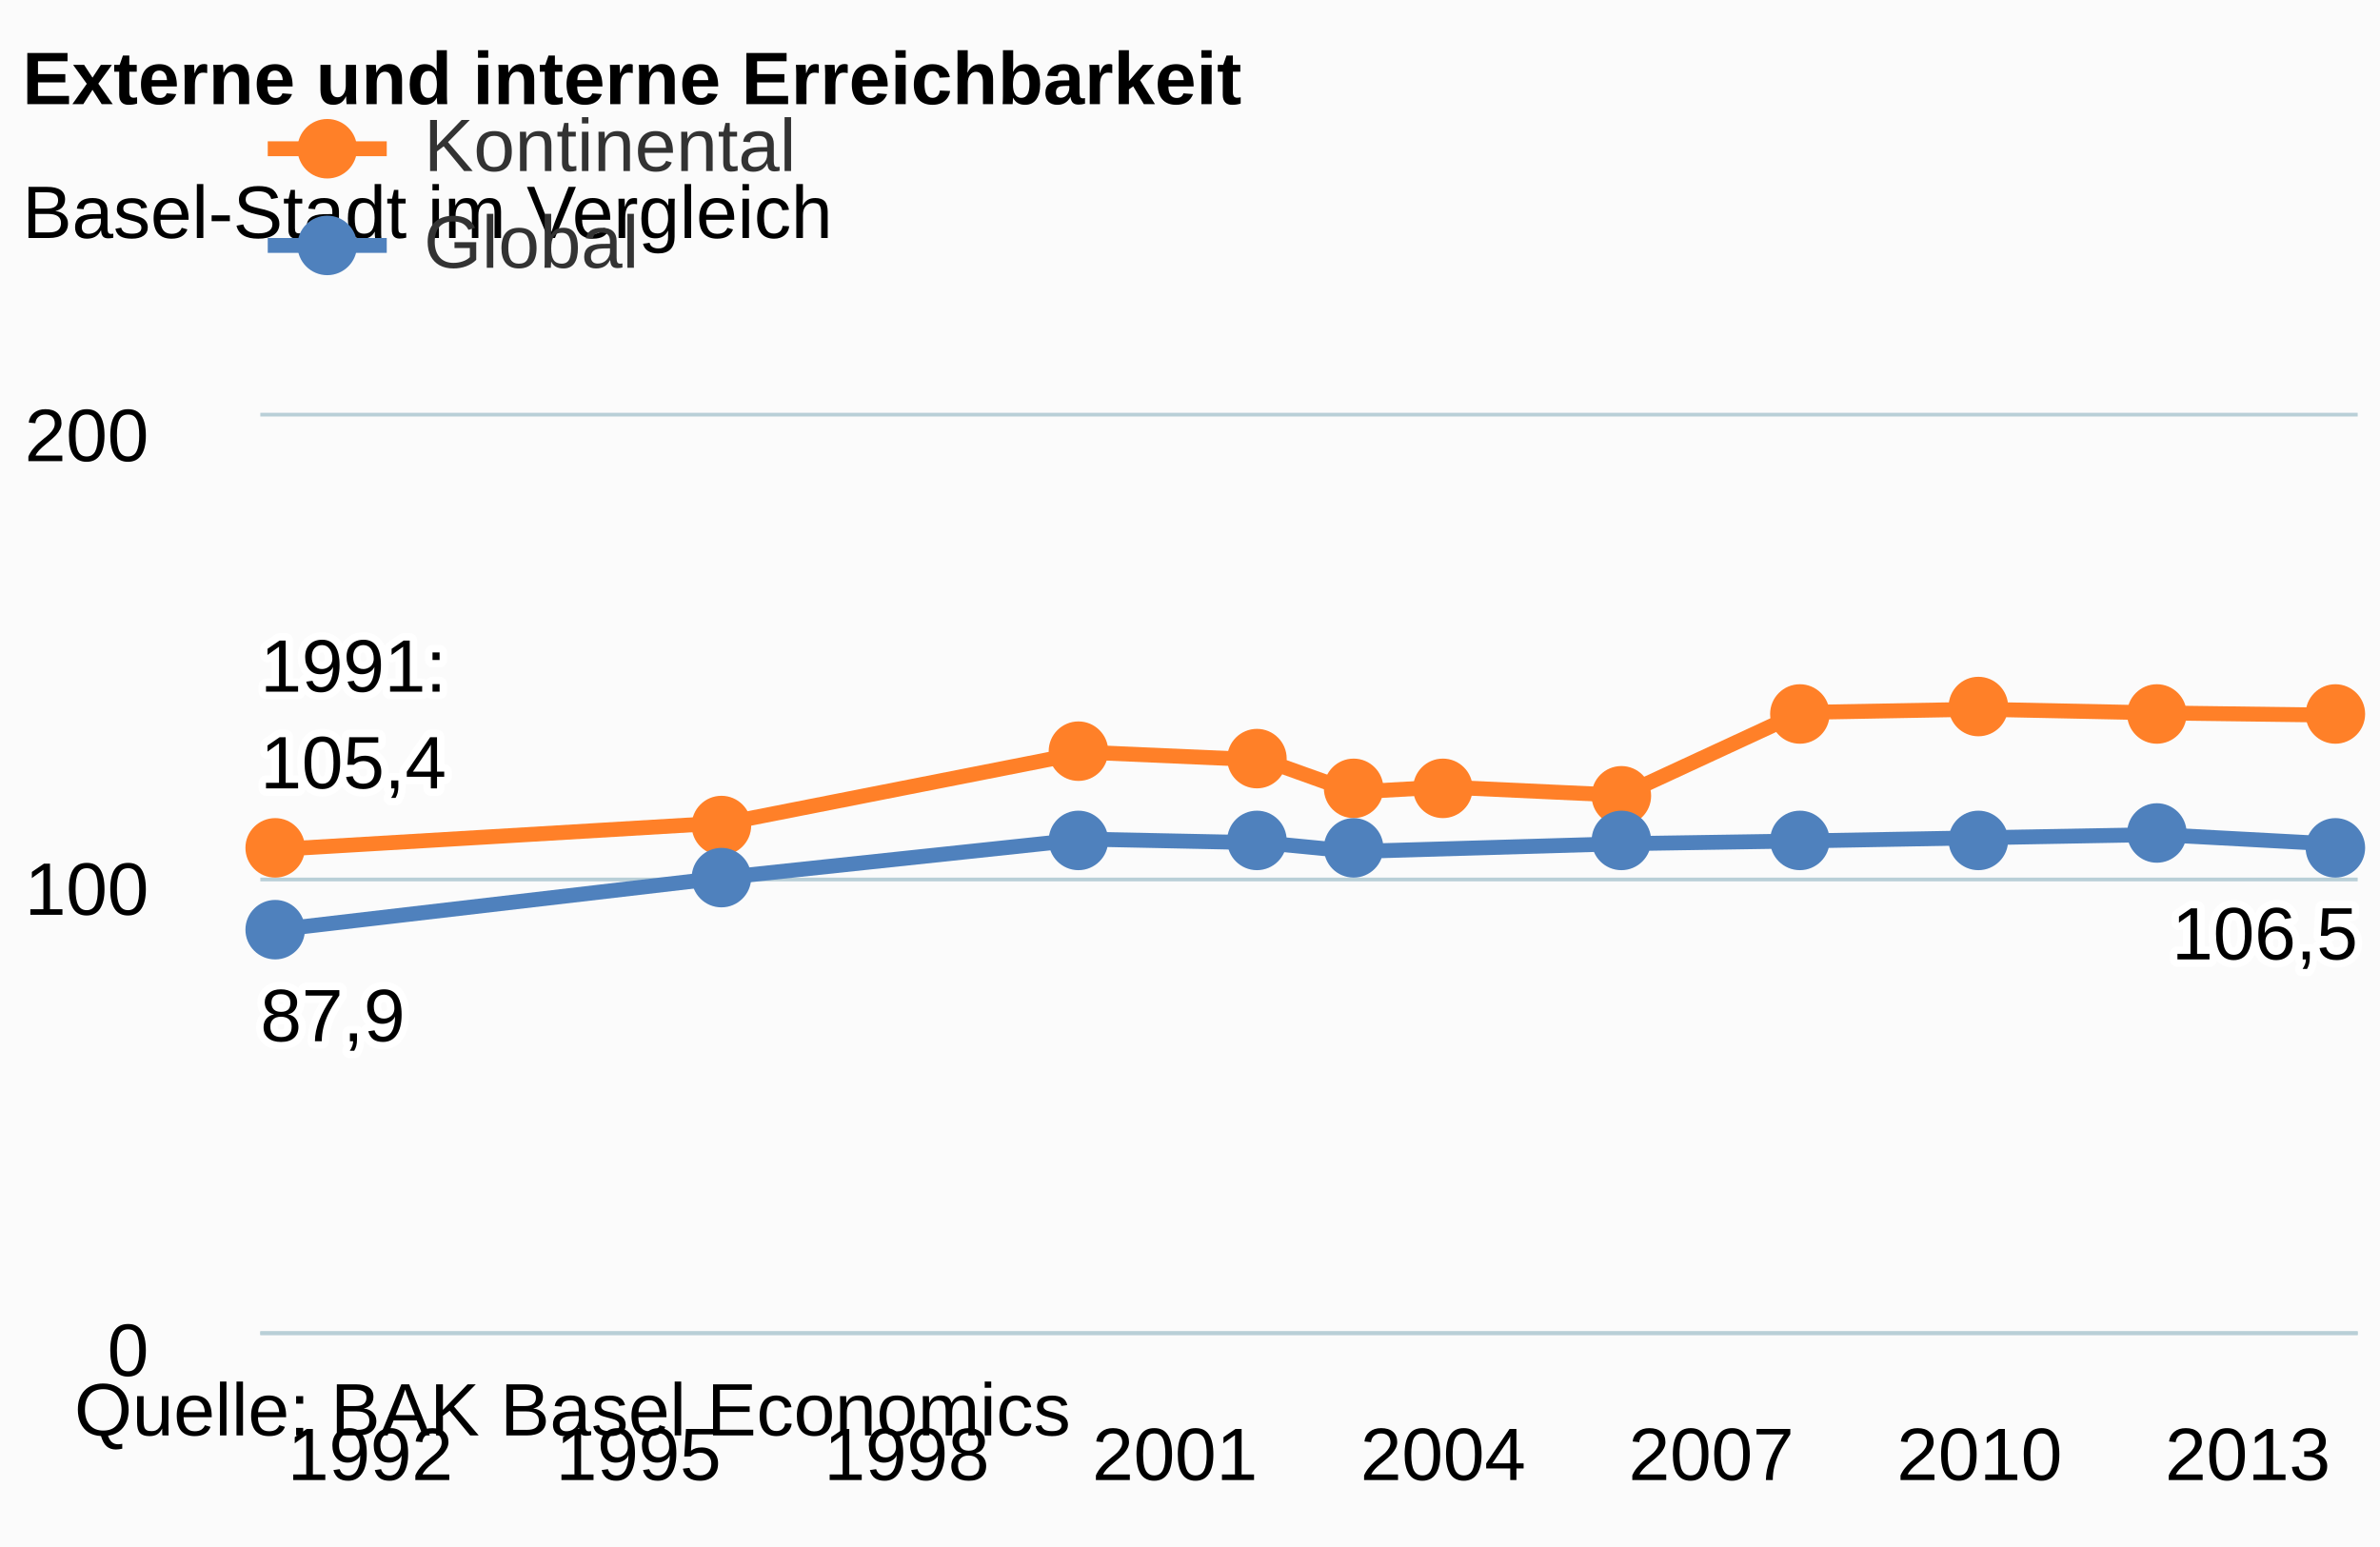
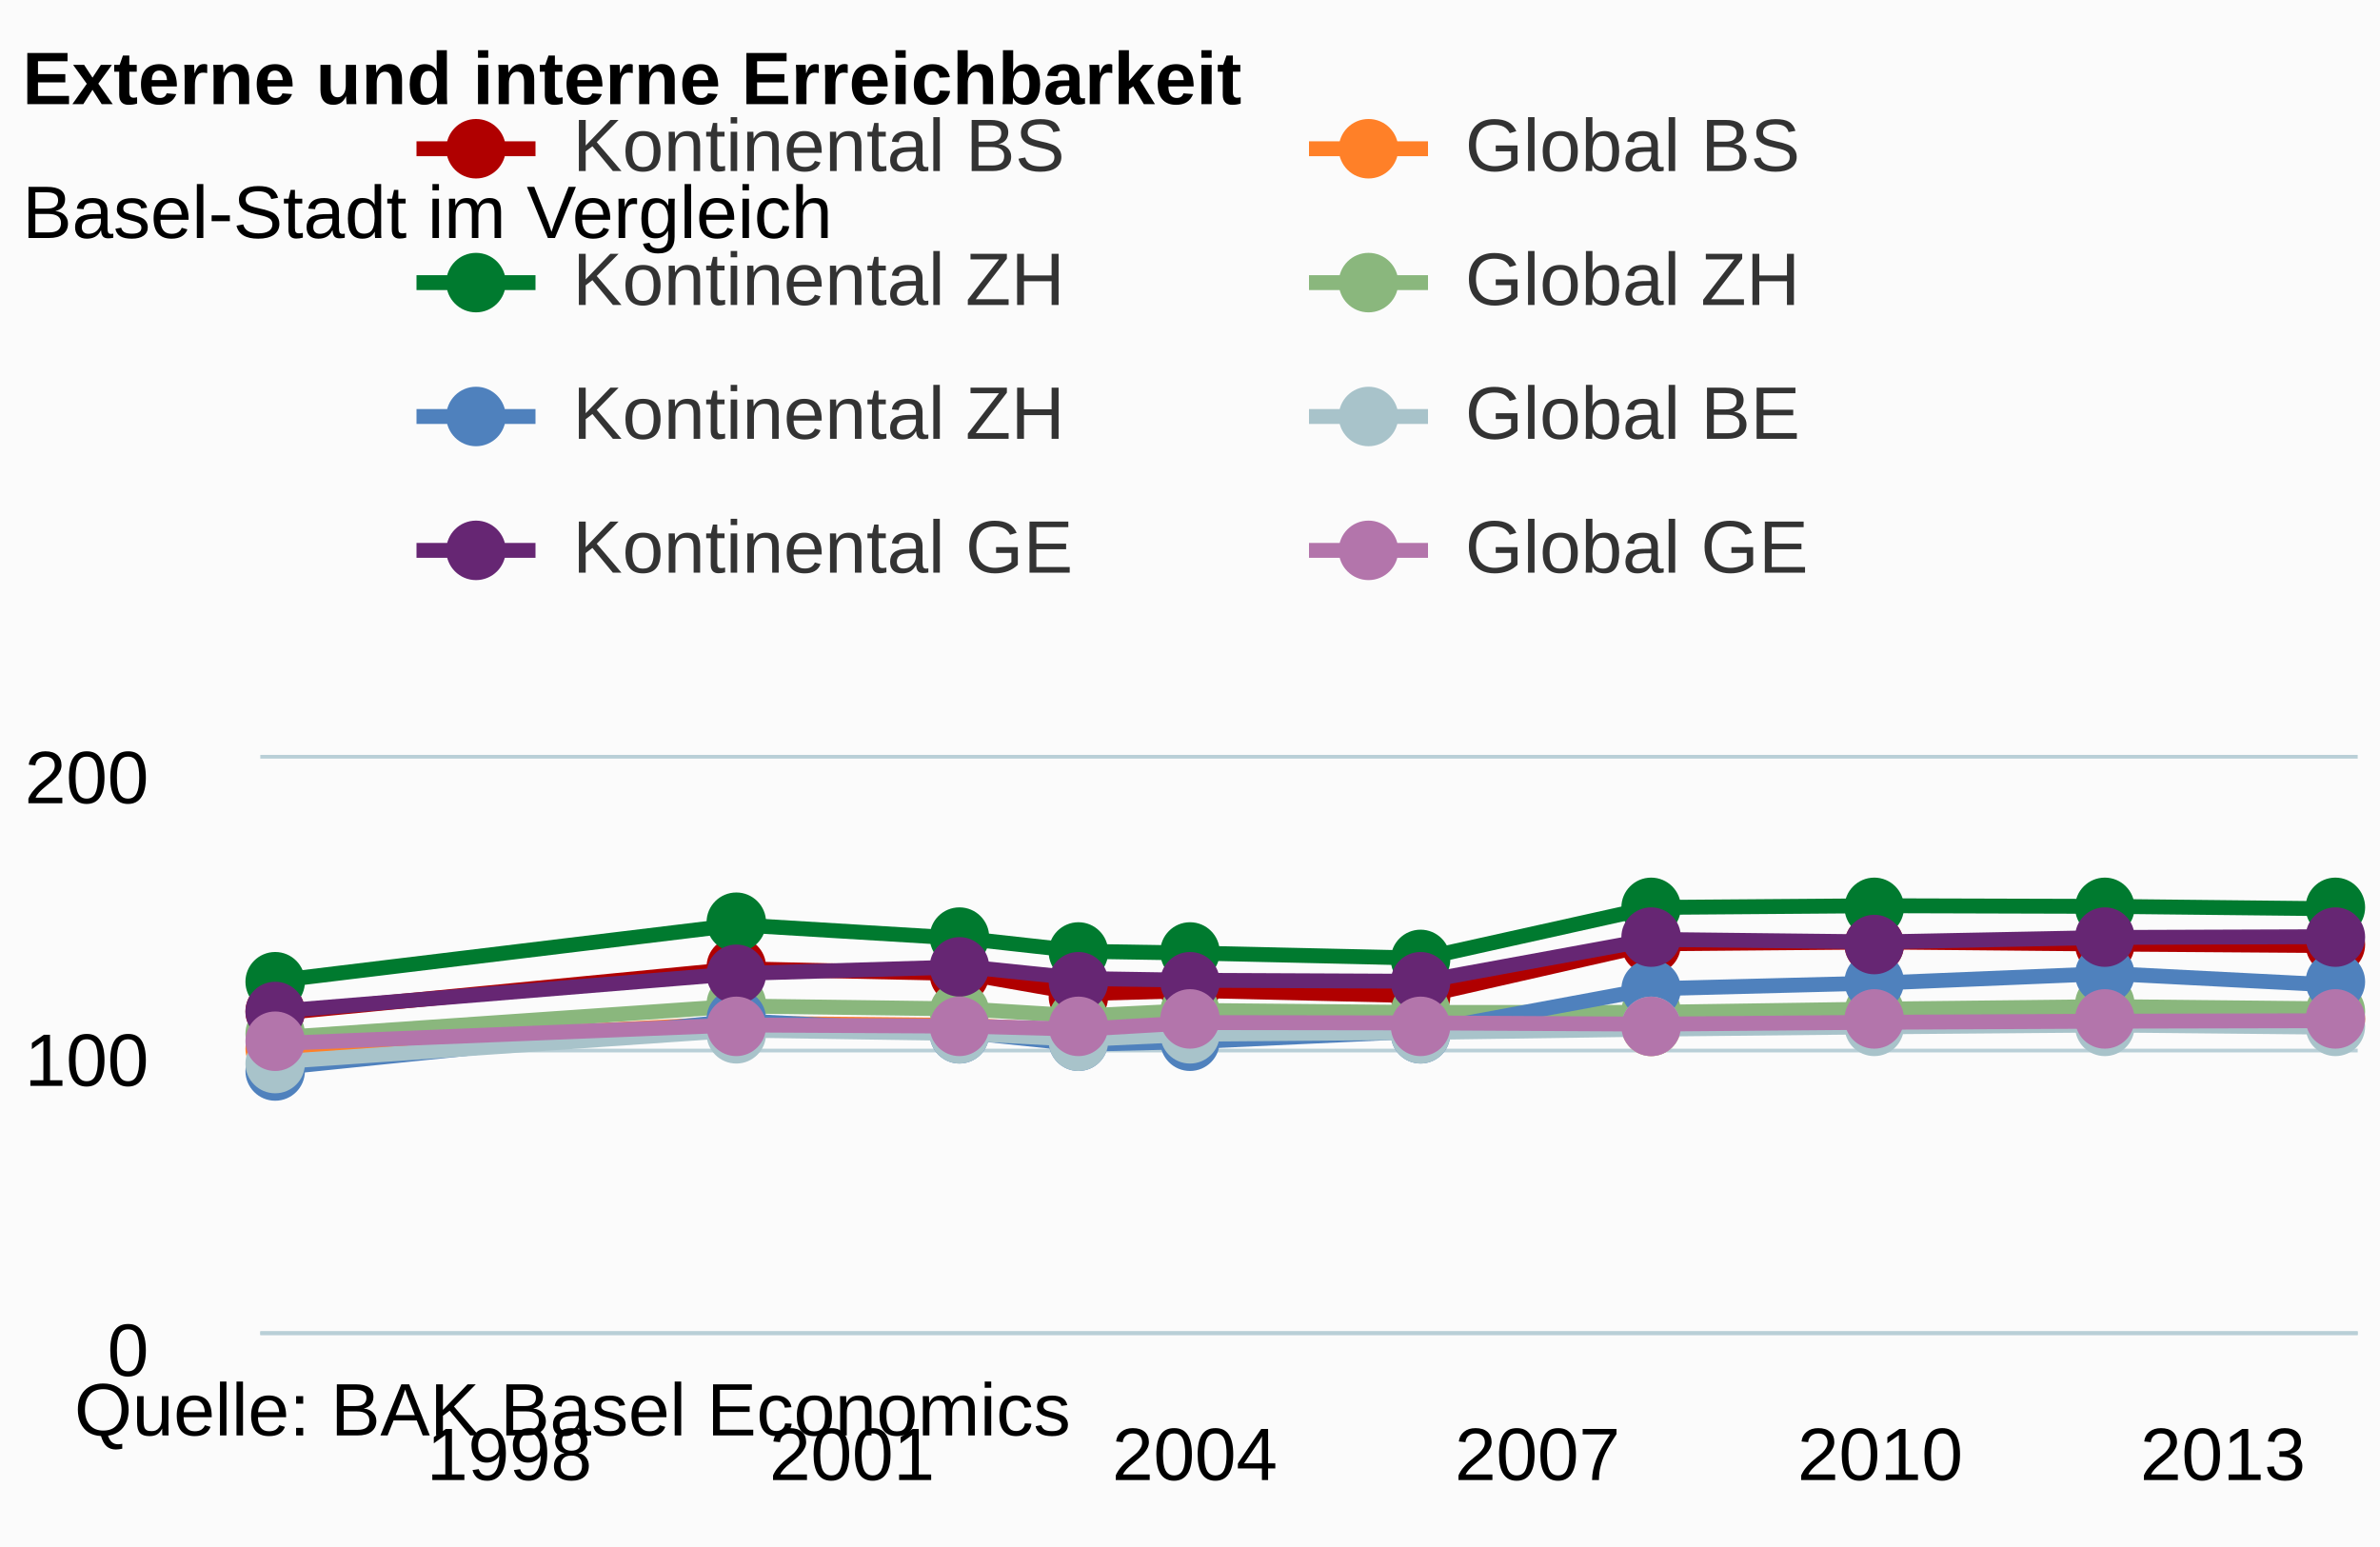
<svg xmlns="http://www.w3.org/2000/svg" class="highcharts-root" viewBox="0 0 320 208" font-family="Arial" font-size="12">
  <defs>
    <clipPath id="a">
-       <path fill="none" d="M0 0h282v123H0z" />
+       <path fill="none" d="M0 0h282v77H0z" />
    </clipPath>
  </defs>
  <rect fill="#fbfbfb" class="highcharts-background" width="320" height="208" rx="0" ry="0" />
-   <path fill="none" class="highcharts-plot-background" d="M35 56h282v123H35z" />
+   <path fill="none" class="highcharts-plot-background" d="M35 102h282v77H35z" />
  <g class="highcharts-grid highcharts-xaxis-grid">
-     <path fill="none" class="highcharts-grid-line" d="M49.5 56v123m36-123v123m36-123v123m36-123v123m36-123v123m36-123v123m36-123v123m36-123v123" />
+     <path fill="none" class="highcharts-grid-line" d="M67.5 102v77m47-77v77m46-77v77m46-77v77m46-77v77m46-77v77" />
  </g>
  <g class="highcharts-grid highcharts-yaxis-grid">
-     <path fill="none" stroke="#B9CFD7" stroke-width=".5" class="highcharts-grid-line" d="M35 179.25h282m-282-61h282M35 55.75h282" />
+     <path fill="none" stroke="#B9CFD7" stroke-width=".5" class="highcharts-grid-line" d="M35 179.25h282m-282-38h282m-282-39.5h282" />
  </g>
-   <path fill="none" class="highcharts-plot-border" d="M35 56h282v123H35z" />
+   <path fill="none" class="highcharts-plot-border" d="M35 102h282v77H35z" />
  <g class="highcharts-axis highcharts-xaxis">
    <path fill="none" class="highcharts-axis-line" stroke="#B9CFD7" stroke-width=".5" d="M35 179.25h282" />
  </g>
  <g class="highcharts-axis highcharts-yaxis">
-     <path fill="none" class="highcharts-axis-line" d="M35 56v123" />
+     <path fill="none" class="highcharts-axis-line" d="M35 102v77" />
  </g>
  <g class="highcharts-series-group">
-     <g class="highcharts-series highcharts-series-0 highcharts-line-series highcharts-color-undefined" transform="translate(35 56)" clip-path="url(#a)">
-       <path fill="none" d="M2.765 58.179l60.102-3.567 48.082-9.471 24.04 1.045 12.021 4.306 12.02-.677 24.042 1.107 24.04-11.132 24.041-.43 24.041.492 24.041.308" class="highcharts-graph" stroke="#ff8028" stroke-width="2" stroke-linejoin="round" stroke-linecap="round" />
-       <path fill="none" d="M-7.235 58.179h10l60.102-3.567 48.082-9.471 24.04 1.045 12.021 4.306 12.02-.677 24.042 1.107 24.04-11.132 24.041-.43 24.041.492 24.041.308h10" stroke-linejoin="round" stroke="rgba(192,192,192,0)" stroke-width="22" class="highcharts-tracker" />
+     <g class="highcharts-series highcharts-series-0 highcharts-line-series highcharts-color-undefined" transform="translate(35 102)" clip-path="url(#a)">
+       <path fill="none" d="M2.765 34.195l61.438-5.94 30.719.658 15.359 2.698 15.36-.432 30.718.714 30.72-6.986 30.718-.255 30.72.28 30.718.213" class="highcharts-graph" stroke="#B00000" stroke-width="2" stroke-linejoin="round" stroke-linecap="round" />
+       <path fill="none" d="M-7.235 34.195h10l61.438-5.94 30.719.658 15.359 2.698 15.36-.432 30.718.714 30.72-6.986 30.718-.255 30.72.28 30.718.213h10" stroke-linejoin="round" stroke="rgba(192,192,192,0)" stroke-width="22" class="highcharts-tracker" />
    </g>
    <g class="highcharts-markers highcharts-series-0 highcharts-line-series highcharts-color-undefined highcharts-tracker">
-       <path fill="#ff8028" d="M41 114a4 4 0 1 1 0-.004zm60-3a4 4 0 1 1 0-.004zm48-10a4 4 0 1 1 0-.004zm24 1a4 4 0 1 1 0-.004zm13 4a4 4 0 1 1 0-.004zm12 0a4 4 0 1 1 0-.004zm24 1a4 4 0 1 1 0-.004zm24-11a4 4 0 1 1 0-.004zm24-1a4 4 0 1 1 0-.004zm24 1a4 4 0 1 1 0-.004zm24 0a4 4 0 1 1 0-.004z" class="highcharts-point" />
+       <path fill="#B00000" d="M41 136a4 4 0 1 1 0-.004zm62-6a4 4 0 1 1 0-.004zm30 1a4 4 0 1 1 0-.004zm16 3a4 4 0 1 1 0-.004zm15-1a4 4 0 1 1 0-.004zm31 1a4 4 0 1 1 0-.004zm31-7a4 4 0 1 1 0-.004zm30 0a4 4 0 1 1 0-.004zm31 0a4 4 0 1 1 0-.004zm31 0a4 4 0 1 1 0-.004z" class="highcharts-point" />
    </g>
-     <g class="highcharts-series highcharts-series-1 highcharts-line-series highcharts-color-undefined" transform="translate(35 56)" clip-path="url(#a)">
-       <path fill="none" d="M2.765 68.941l60.102-7.01 48.082-5.105 24.04.492 12.021 1.168 36.062-1.045 24.04-.369 24.041-.43 24.041-.431 24.041 1.291" class="highcharts-graph" stroke="#4f81bd" stroke-width="2" stroke-linejoin="round" stroke-linecap="round" />
-       <path fill="none" d="M-7.235 68.941h10l60.102-7.01 48.082-5.105 24.04.492 12.021 1.168 36.062-1.045 24.04-.369 24.041-.43 24.041-.431 24.041 1.291h10" stroke-linejoin="round" stroke="rgba(192,192,192,0)" stroke-width="22" class="highcharts-tracker" />
+     <g class="highcharts-series highcharts-series-1 highcharts-line-series highcharts-color-undefined" transform="translate(35 102)" clip-path="url(#a)">
+       <path fill="none" d="M2.765 38.765l61.438-3.185 30.719.285 15.359.765 15.36-.651 30.718-.03 30.72-.233 30.718-.24 30.72-.278 30.718.232" class="highcharts-graph" stroke="#FF8028" stroke-width="2" stroke-linejoin="round" stroke-linecap="round" />
+       <path fill="none" d="M-7.235 38.765h10l61.438-3.185 30.719.285 15.359.765 15.36-.651 30.718-.03 30.72-.233 30.718-.24 30.72-.278 30.718.232h10" stroke-linejoin="round" stroke="rgba(192,192,192,0)" stroke-width="22" class="highcharts-tracker" />
    </g>
    <g class="highcharts-markers highcharts-series-1 highcharts-line-series highcharts-color-undefined highcharts-tracker">
-       <path fill="#4f81bd" d="M41 125a4 4 0 1 1 0-.004zm60-7a4 4 0 1 1 0-.004zm48-5a4 4 0 1 1 0-.004zm24 0a4 4 0 1 1 0-.004zm13 1a4 4 0 1 1 0-.004zm36-1a4 4 0 1 1 0-.004zm24 0a4 4 0 1 1 0-.004zm24 0a4 4 0 1 1 0-.004zm24-1a4 4 0 1 1 0-.004zm24 2a4 4 0 1 1 0-.004z" class="highcharts-point" />
+       <path fill="#FF8028" d="M41 141a4 4 0 1 1 0-.004zm62-3a4 4 0 1 1 0-.004zm30 0a4 4 0 1 1 0-.004zm16 1a4 4 0 1 1 0-.004zm15-1a4 4 0 1 1 0-.004zm31 0a4 4 0 1 1 0-.004zm31 0a4 4 0 1 1 0-.004zm30-1a4 4 0 1 1 0-.004zm31 0a4 4 0 1 1 0-.004zm31 0a4 4 0 1 1 0-.004z" class="highcharts-point" />
+     </g>
+     <g class="highcharts-series highcharts-series-2 highcharts-line-series highcharts-color-undefined" transform="translate(35 102)" clip-path="url(#a)">
+       <path fill="none" d="M2.765 29.793l61.438-7.446 30.719 1.854 15.359 1.701 15.36.244 30.718.686 30.72-6.823 30.718-.229 30.72.086 30.718.324" class="highcharts-graph" stroke="#007A2F" stroke-width="2" stroke-linejoin="round" stroke-linecap="round" />
+       <path fill="none" d="M-7.235 29.793h10l61.438-7.446 30.719 1.854 15.359 1.701 15.36.244 30.718.686 30.72-6.823 30.718-.229 30.72.086 30.718.324h10" stroke-linejoin="round" stroke="rgba(192,192,192,0)" stroke-width="22" class="highcharts-tracker" />
+     </g>
+     <g class="highcharts-markers highcharts-series-2 highcharts-line-series highcharts-color-undefined highcharts-tracker">
+       <path fill="#007A2F" d="M41 132a4 4 0 1 1 0-.004zm62-8a4 4 0 1 1 0-.004zm30 2a4 4 0 1 1 0-.004zm16 2a4 4 0 1 1 0-.004zm15 0a4 4 0 1 1 0-.004zm31 1a4 4 0 1 1 0-.004zm31-7a4 4 0 1 1 0-.004zm30 0a4 4 0 1 1 0-.004zm31 0a4 4 0 1 1 0-.004zm31 0a4 4 0 1 1 0-.004z" class="highcharts-point" />
+     </g>
+     <g class="highcharts-series highcharts-series-3 highcharts-line-series highcharts-color-undefined" transform="translate(35 102)" clip-path="url(#a)">
+       <path fill="none" d="M2.765 37.496l61.438-4.237 30.719.405 15.359.945 15.36-.754 30.718.277 30.72-.022 30.718-.441 30.72-.328 30.718.312" class="highcharts-graph" stroke="#8AB77D" stroke-width="2" stroke-linejoin="round" stroke-linecap="round" />
+       <path fill="none" d="M-7.235 37.496h10l61.438-4.237 30.719.405 15.359.945 15.36-.754 30.718.277 30.72-.022 30.718-.441 30.72-.328 30.718.312h10" stroke-linejoin="round" stroke="rgba(192,192,192,0)" stroke-width="22" class="highcharts-tracker" />
+     </g>
+     <g class="highcharts-markers highcharts-series-3 highcharts-line-series highcharts-color-undefined highcharts-tracker">
+       <path fill="#8AB77D" d="M41 139a4 4 0 1 1 0-.004zm62-4a4 4 0 1 1 0-.004zm30 1a4 4 0 1 1 0-.004zm16 1a4 4 0 1 1 0-.004zm15-1a4 4 0 1 1 0-.004zm31 0a4 4 0 1 1 0-.004zm31 0a4 4 0 1 1 0-.004zm30 0a4 4 0 1 1 0-.004zm31-1a4 4 0 1 1 0-.004zm31 1a4 4 0 1 1 0-.004z" class="highcharts-point" />
+     </g>
+     <g class="highcharts-series highcharts-series-4 highcharts-line-series highcharts-color-undefined" transform="translate(35 102)" clip-path="url(#a)">
+       <path fill="none" d="M2.765 41.52l61.438-6.28 30.719 1.581 15.359 1.592 15.36-.37 30.718-1.408 30.72-5.692 30.718-.779 30.72-1.272 30.718 1.568" class="highcharts-graph" stroke="#4f81bd" stroke-width="2" stroke-linejoin="round" stroke-linecap="round" />
+       <path fill="none" d="M-7.235 41.52h10l61.438-6.28 30.719 1.581 15.359 1.592 15.36-.37 30.718-1.408 30.72-5.692 30.718-.779 30.72-1.272 30.718 1.568h10" stroke-linejoin="round" stroke="rgba(192,192,192,0)" stroke-width="22" class="highcharts-tracker" />
+     </g>
+     <g class="highcharts-markers highcharts-series-4 highcharts-line-series highcharts-color-undefined highcharts-tracker">
+       <path fill="#4f81bd" d="M41 144a4 4 0 1 1 0-.004zm62-7a4 4 0 1 1 0-.004zm30 2a4 4 0 1 1 0-.004zm16 1a4 4 0 1 1 0-.004zm15 0a4 4 0 1 1 0-.004zm31-1a4 4 0 1 1 0-.004zm31-6a4 4 0 1 1 0-.004zm30-1a4 4 0 1 1 0-.004zm31-1a4 4 0 1 1 0-.004zm31 1a4 4 0 1 1 0-.004z" class="highcharts-point" />
+     </g>
+     <g class="highcharts-series highcharts-series-5 highcharts-line-series highcharts-color-undefined" transform="translate(35 102)" clip-path="url(#a)">
+       <path fill="none" d="M2.765 40.73l61.438-4.225 30.719.462 15.359.795 15.36-.705 30.718-.24 30.72-.44 30.718-.312 30.72-.247 30.718.3" class="highcharts-graph" stroke="#A8C3CA" stroke-width="2" stroke-linejoin="round" stroke-linecap="round" />
+       <path fill="none" d="M-7.235 40.73h10l61.438-4.225 30.719.462 15.359.795 15.36-.705 30.718-.24 30.72-.44 30.718-.312 30.72-.247 30.718.3h10" stroke-linejoin="round" stroke="rgba(192,192,192,0)" stroke-width="22" class="highcharts-tracker" />
+     </g>
+     <g class="highcharts-markers highcharts-series-5 highcharts-line-series highcharts-color-undefined highcharts-tracker">
+       <path fill="#A8C3CA" d="M41 143a4 4 0 1 1 0-.004zm62-4a4 4 0 1 1 0-.004zm30 0a4 4 0 1 1 0-.004zm16 1a4 4 0 1 1 0-.004zm15-1a4 4 0 1 1 0-.004zm31 0a4 4 0 1 1 0-.004zm31-1a4 4 0 1 1 0-.004zm30 0a4 4 0 1 1 0-.004zm31 0a4 4 0 1 1 0-.004zm31 0a4 4 0 1 1 0-.004z" class="highcharts-point" />
+     </g>
+     <g class="highcharts-series highcharts-series-6 highcharts-line-series highcharts-color-undefined" transform="translate(35 102)" clip-path="url(#a)">
+       <path fill="none" d="M2.765 33.935l61.438-5.043 30.719-.904 15.359 1.576 15.36.24 30.718.134 30.72-5.634 30.718.342 30.72-.602 30.718-.104" class="highcharts-graph" stroke="#662673" stroke-width="2" stroke-linejoin="round" stroke-linecap="round" />
+       <path fill="none" d="M-7.235 33.935h10l61.438-5.043 30.719-.904 15.359 1.576 15.36.24 30.718.134 30.72-5.634 30.718.342 30.72-.602 30.718-.104h10" stroke-linejoin="round" stroke="rgba(192,192,192,0)" stroke-width="22" class="highcharts-tracker" />
+     </g>
+     <g class="highcharts-markers highcharts-series-6 highcharts-line-series highcharts-color-undefined highcharts-tracker">
+       <path fill="#662673" d="M41 136a4 4 0 1 1 0-.004zm62-5a4 4 0 1 1 0-.004zm30-1a4 4 0 1 1 0-.004zm16 2a4 4 0 1 1 0-.004zm15 0a4 4 0 1 1 0-.004zm31 0a4 4 0 1 1 0-.004zm31-6a4 4 0 1 1 0-.004zm30 1a4 4 0 1 1 0-.004zm31-1a4 4 0 1 1 0-.004zm31 0a4 4 0 1 1 0-.004z" class="highcharts-point" />
+     </g>
+     <g class="highcharts-series highcharts-series-7 highcharts-line-series highcharts-color-undefined" transform="translate(35 102)" clip-path="url(#a)">
+       <path fill="none" d="M2.765 38.284l61.438-2.474 30.719.164 15.359.409 15.36-.891 30.718.041 30.72.166 30.718-.251 30.72-.144 30.718-.065" class="highcharts-graph" stroke="#B375AB" stroke-width="2" stroke-linejoin="round" stroke-linecap="round" />
+       <path fill="none" d="M-7.235 38.284h10l61.438-2.474 30.719.164 15.359.409 15.36-.891 30.718.041 30.72.166 30.718-.251 30.72-.144 30.718-.065h10" stroke-linejoin="round" stroke="rgba(192,192,192,0)" stroke-width="22" class="highcharts-tracker" />
+     </g>
+     <g class="highcharts-markers highcharts-series-7 highcharts-line-series highcharts-color-undefined highcharts-tracker">
+       <path fill="#B375AB" d="M41 140a4 4 0 1 1 0-.004zm62-2a4 4 0 1 1 0-.004zm30 0a4 4 0 1 1 0-.004zm16 0a4 4 0 1 1 0-.004zm15-1a4 4 0 1 1 0-.004zm31 1a4 4 0 1 1 0-.004zm31 0a4 4 0 1 1 0-.004zm30-1a4 4 0 1 1 0-.004zm31 0a4 4 0 1 1 0-.004zm31 0a4 4 0 1 1 0-.004z" class="highcharts-point" />
    </g>
  </g>
  <text x="3" class="highcharts-title" y="14" color="#000" font-size="10" font-weight="700">
    <tspan>Externe und interne Erreichbarkeit</tspan>
  </text>
  <text x="3" class="highcharts-subtitle" y="32" color="#000" font-size="10" font-weight="400">
    <tspan>Basel-Stadt im Vergleich</tspan>
  </text>
-   <g class="highcharts-data-labels highcharts-series-0 highcharts-line-series highcharts-color-undefined">
-     <text x="5" style="text-outline:1px contrast" y="15" font-size="10" font-weight="400" color="#000" transform="translate(30 78)" class="highcharts-label highcharts-data-label highcharts-data-label-color-undefined">
-       <tspan x="5" y="15" class="highcharts-text-outline" fill="#FFF" stroke="#FFF" stroke-width="2" stroke-linejoin="round">1991:</tspan>
-       <tspan x="5" dy="13" class="highcharts-text-outline" fill="#FFF" stroke="#FFF" stroke-width="2" stroke-linejoin="round"> 105,4</tspan>
-       <tspan x="5" y="15">1991:</tspan>
-       <tspan x="5" dy="13"> 105,4</tspan>
-     </text>
-   </g>
-   <g class="highcharts-data-labels highcharts-series-1 highcharts-line-series highcharts-color-undefined">
-     <text x="5" style="text-outline:1px contrast" y="15" font-size="10" font-weight="400" color="#000" transform="translate(30 125)" class="highcharts-label highcharts-data-label highcharts-data-label-color-undefined">
-       <tspan x="5" y="15" class="highcharts-text-outline" fill="#FFF" stroke="#FFF" stroke-width="2" stroke-linejoin="round">87,9</tspan>
-       <tspan x="5" y="15"> 87,9</tspan>
-     </text>
-     <text x="5" style="text-outline:1px contrast" y="15" font-size="10" font-weight="400" color="#000" transform="translate(287 114)" class="highcharts-label highcharts-data-label highcharts-data-label-color-undefined">
-       <tspan x="5" y="15" class="highcharts-text-outline" fill="#FFF" stroke="#FFF" stroke-width="2" stroke-linejoin="round">106,5</tspan>
-       <tspan x="5" y="15"> 106,5</tspan>
-     </text>
-   </g>
-   <g class="highcharts-legend" transform="translate(28 7)">
-     <rect fill="none" class="highcharts-legend-box" rx="0" ry="0" width="996" height="37" />
+   <g class="highcharts-legend" transform="translate(48 7)">
+     <rect fill="none" class="highcharts-legend-box" rx="0" ry="0" width="236" height="83" />
    <g class="highcharts-legend-item highcharts-line-series highcharts-color-undefined highcharts-series-0">
-       <path fill="none" d="M8 13h16" class="highcharts-graph" stroke="#ff8028" stroke-width="2" />
-       <path fill="#ff8028" d="M20 13a4 4 0 1 1 0-.004z" class="highcharts-point" />
+       <path fill="none" d="M8 13h16" class="highcharts-graph" stroke="#B00000" stroke-width="2" />
+       <path fill="#B00000" d="M20 13a4 4 0 1 1 0-.004z" class="highcharts-point" />
      <text x="21" y="13" color="#333" font-size="10" font-weight="400" cursor="pointer" fill="#333" transform="translate(8 3)">
-                 Kontinental
-             </text>
+         <tspan>Kontinental BS</tspan>
+       </text>
    </g>
    <g class="highcharts-legend-item highcharts-line-series highcharts-color-undefined highcharts-series-1">
-       <path fill="none" d="M8 26h16" class="highcharts-graph" stroke="#4f81bd" stroke-width="2" />
-       <path fill="#4f81bd" d="M20 26a4 4 0 1 1 0-.004z" class="highcharts-point" />
-       <text x="21" y="13" color="#333" font-size="10" font-weight="400" cursor="pointer" fill="#333" transform="translate(8 16)">
-                 Global
-             </text>
+       <path fill="none" d="M128 13h16" class="highcharts-graph" stroke="#FF8028" stroke-width="2" />
+       <path fill="#FF8028" d="M140 13a4 4 0 1 1 0-.004z" class="highcharts-point" />
+       <text x="21" y="13" color="#333" font-size="10" font-weight="400" cursor="pointer" fill="#333" transform="translate(128 3)">
+         <tspan>Global BS</tspan>
+       </text>
+     </g>
+     <g class="highcharts-legend-item highcharts-line-series highcharts-color-undefined highcharts-series-2">
+       <path fill="none" d="M8 31h16" class="highcharts-graph" stroke="#007A2F" stroke-width="2" />
+       <path fill="#007A2F" d="M20 31a4 4 0 1 1 0-.004z" class="highcharts-point" />
+       <text x="21" y="13" color="#333" font-size="10" font-weight="400" cursor="pointer" fill="#333" transform="translate(8 21)">
+         <tspan>Kontinental ZH</tspan>
+       </text>
+     </g>
+     <g class="highcharts-legend-item highcharts-line-series highcharts-color-undefined highcharts-series-3">
+       <path fill="none" d="M128 31h16" class="highcharts-graph" stroke="#8AB77D" stroke-width="2" />
+       <path fill="#8AB77D" d="M140 31a4 4 0 1 1 0-.004z" class="highcharts-point" />
+       <text x="21" y="13" color="#333" font-size="10" font-weight="400" cursor="pointer" fill="#333" transform="translate(128 21)">
+         <tspan>Global ZH</tspan>
+       </text>
+     </g>
+     <g class="highcharts-legend-item highcharts-line-series highcharts-color-undefined highcharts-series-4">
+       <path fill="none" d="M8 49h16" class="highcharts-graph" stroke="#4f81bd" stroke-width="2" />
+       <path fill="#4f81bd" d="M20 49a4 4 0 1 1 0-.004z" class="highcharts-point" />
+       <text x="21" y="13" color="#333" font-size="10" font-weight="400" cursor="pointer" fill="#333" transform="translate(8 39)">
+         <tspan>Kontinental ZH</tspan>
+       </text>
+     </g>
+     <g class="highcharts-legend-item highcharts-line-series highcharts-color-undefined highcharts-series-5">
+       <path fill="none" d="M128 49h16" class="highcharts-graph" stroke="#A8C3CA" stroke-width="2" />
+       <path fill="#A8C3CA" d="M140 49a4 4 0 1 1 0-.004z" class="highcharts-point" />
+       <text x="21" y="13" color="#333" font-size="10" font-weight="400" cursor="pointer" fill="#333" transform="translate(128 39)">
+         <tspan>Global BE</tspan>
+       </text>
+     </g>
+     <g class="highcharts-legend-item highcharts-line-series highcharts-color-undefined highcharts-series-6">
+       <path fill="none" d="M8 67h16" class="highcharts-graph" stroke="#662673" stroke-width="2" />
+       <path fill="#662673" d="M20 67a4 4 0 1 1 0-.004z" class="highcharts-point" />
+       <text x="21" y="13" color="#333" font-size="10" font-weight="400" cursor="pointer" fill="#333" transform="translate(8 57)">
+         <tspan>Kontinental GE</tspan>
+       </text>
+     </g>
+     <g class="highcharts-legend-item highcharts-line-series highcharts-color-undefined highcharts-series-7">
+       <path fill="none" d="M128 67h16" class="highcharts-graph" stroke="#B375AB" stroke-width="2" />
+       <path fill="#B375AB" d="M140 67a4 4 0 1 1 0-.004z" class="highcharts-point" />
+       <text x="21" y="13" color="#333" font-size="10" font-weight="400" cursor="pointer" fill="#333" transform="translate(128 57)">
+         <tspan>Global GE</tspan>
+       </text>
    </g>
  </g>
  <g class="highcharts-axis-labels highcharts-xaxis-labels" text-anchor="middle" color="#000" cursor="default" font-size="10">
-     <text x="49.785" y="199">
-             1992
-         </text>
-     <text x="85.847" y="199">
-             1995
-         </text>
-     <text x="121.908" y="199">
+     <text x="68.484" y="199">
            1998
        </text>
-     <text x="157.969" y="199">
+     <text x="114.562" y="199">
            2001
        </text>
-     <text x="194.031" y="199">
+     <text x="160.641" y="199">
            2004
        </text>
-     <text x="230.092" y="199">
+     <text x="206.719" y="199">
            2007
        </text>
-     <text x="266.153" y="199">
+     <text x="252.797" y="199">
            2010
        </text>
-     <text x="302.215" y="199">
+     <text x="298.876" y="199">
            2013
        </text>
  </g>
  <g class="highcharts-axis-labels highcharts-yaxis-labels" text-anchor="end" color="#000" cursor="default" font-size="10">
    <text x="20" y="185">
      <tspan>0</tspan>
    </text>
-     <text x="20" y="123">
+     <text x="20" y="146">
      <tspan>100</tspan>
    </text>
-     <text x="20" y="62">
+     <text x="20" y="108">
      <tspan>200</tspan>
    </text>
  </g>
  <text x="10" class="highcharts-credits" y="193" cursor="default" color="#000" font-size="10">
    <tspan>Quelle: BAK Basel Economics</tspan>
  </text>
</svg>
